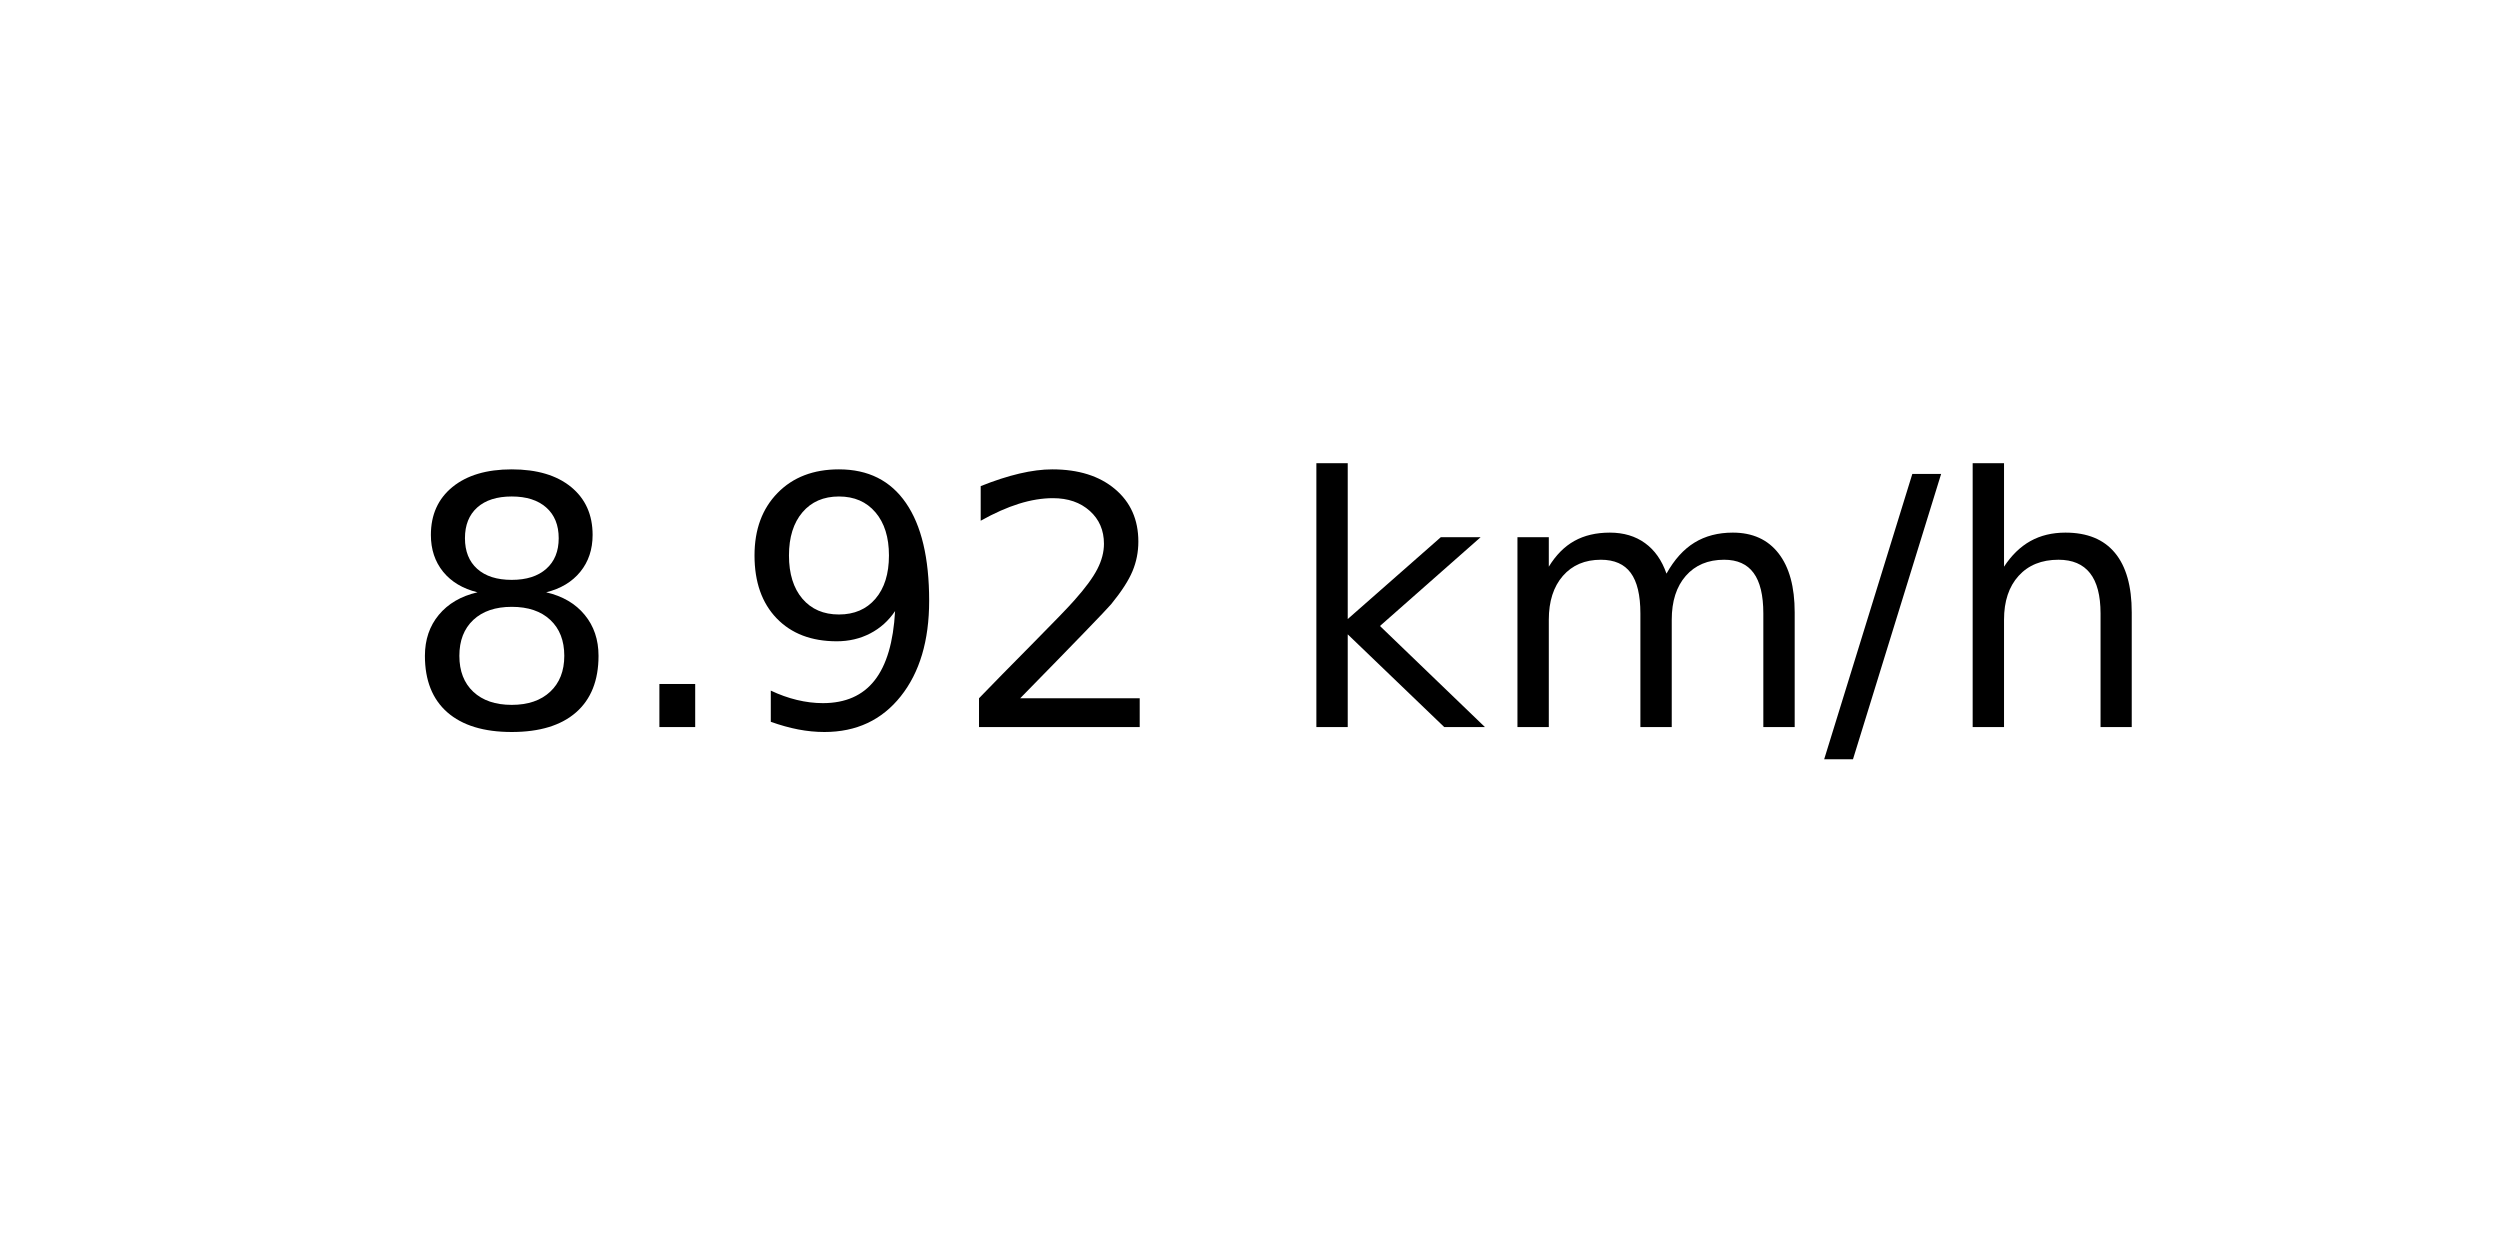
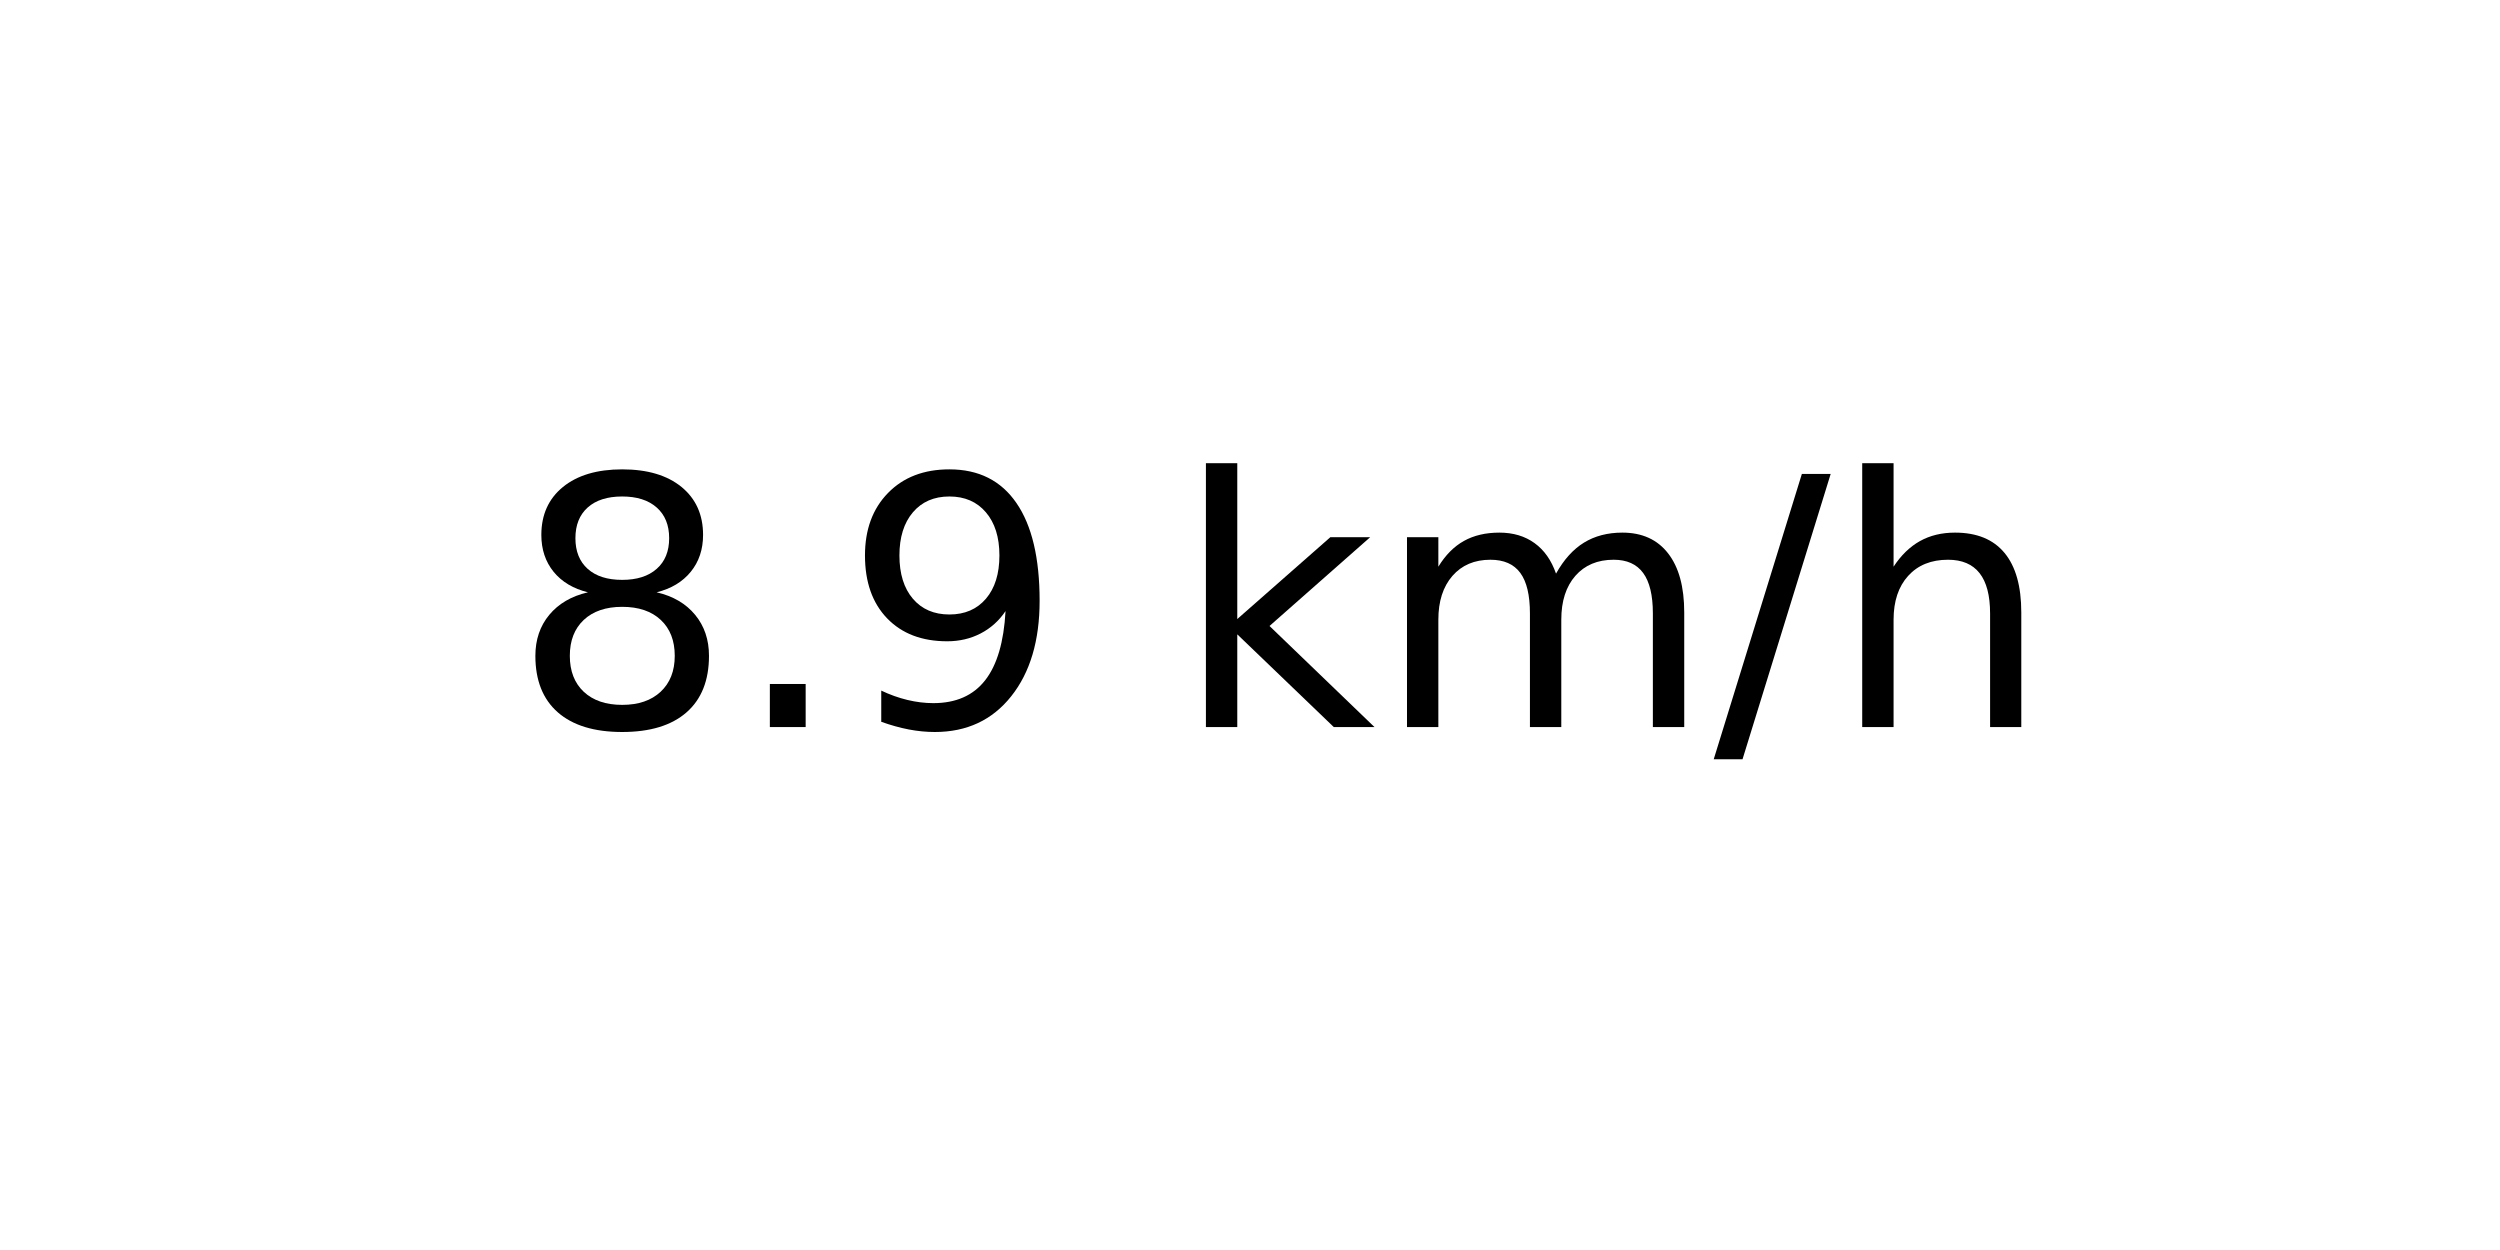
<svg xmlns="http://www.w3.org/2000/svg" xmlns:xlink="http://www.w3.org/1999/xlink" width="72pt" height="36pt" viewBox="0 0 72 36" version="1.1">
  <defs>
    <style type="text/css">*{stroke-linejoin: round; stroke-linecap: butt}</style>
  </defs>
  <g id="figure_1">
    <g id="axes_1">
      <g id="text_1">
-         <g transform="translate(11.55937 20.93937) scale(0.1 -0.1)">
+         <g transform="translate(14.74062 20.93937) scale(0.1 -0.1)">
          <defs>
            <path id="DejaVuSans-38" d="M 2034 2216  Q 1584 2216 1326 1975  Q 1069 1734 1069 1313  Q 1069 891 1326 650  Q 1584 409 2034 409  Q 2484 409 2743 651  Q 3003 894 3003 1313  Q 3003 1734 2745 1975  Q 2488 2216 2034 2216  z M 1403 2484  Q 997 2584 770 2862  Q 544 3141 544 3541  Q 544 4100 942 4425  Q 1341 4750 2034 4750  Q 2731 4750 3128 4425  Q 3525 4100 3525 3541  Q 3525 3141 3298 2862  Q 3072 2584 2669 2484  Q 3125 2378 3379 2068  Q 3634 1759 3634 1313  Q 3634 634 3220 271  Q 2806 -91 2034 -91  Q 1263 -91 848 271  Q 434 634 434 1313  Q 434 1759 690 2068  Q 947 2378 1403 2484  z M 1172 3481  Q 1172 3119 1398 2916  Q 1625 2713 2034 2713  Q 2441 2713 2670 2916  Q 2900 3119 2900 3481  Q 2900 3844 2670 4047  Q 2441 4250 2034 4250  Q 1625 4250 1398 4047  Q 1172 3844 1172 3481  z " transform="scale(0.015625)" />
            <path id="DejaVuSans-2e" d="M 684 794  L 1344 794  L 1344 0  L 684 0  L 684 794  z " transform="scale(0.015625)" />
            <path id="DejaVuSans-39" d="M 703 97  L 703 672  Q 941 559 1184 500  Q 1428 441 1663 441  Q 2288 441 2617 861  Q 2947 1281 2994 2138  Q 2813 1869 2534 1725  Q 2256 1581 1919 1581  Q 1219 1581 811 2004  Q 403 2428 403 3163  Q 403 3881 828 4315  Q 1253 4750 1959 4750  Q 2769 4750 3195 4129  Q 3622 3509 3622 2328  Q 3622 1225 3098 567  Q 2575 -91 1691 -91  Q 1453 -91 1209 -44  Q 966 3 703 97  z M 1959 2075  Q 2384 2075 2632 2365  Q 2881 2656 2881 3163  Q 2881 3666 2632 3958  Q 2384 4250 1959 4250  Q 1534 4250 1286 3958  Q 1038 3666 1038 3163  Q 1038 2656 1286 2365  Q 1534 2075 1959 2075  z " transform="scale(0.015625)" />
-             <path id="DejaVuSans-32" d="M 1228 531  L 3431 531  L 3431 0  L 469 0  L 469 531  Q 828 903 1448 1529  Q 2069 2156 2228 2338  Q 2531 2678 2651 2914  Q 2772 3150 2772 3378  Q 2772 3750 2511 3984  Q 2250 4219 1831 4219  Q 1534 4219 1204 4116  Q 875 4013 500 3803  L 500 4441  Q 881 4594 1212 4672  Q 1544 4750 1819 4750  Q 2544 4750 2975 4387  Q 3406 4025 3406 3419  Q 3406 3131 3298 2873  Q 3191 2616 2906 2266  Q 2828 2175 2409 1742  Q 1991 1309 1228 531  z " transform="scale(0.015625)" />
            <path id="DejaVuSans-20" transform="scale(0.015625)" />
            <path id="DejaVuSans-6b" d="M 581 4863  L 1159 4863  L 1159 1991  L 2875 3500  L 3609 3500  L 1753 1863  L 3688 0  L 2938 0  L 1159 1709  L 1159 0  L 581 0  L 581 4863  z " transform="scale(0.015625)" />
            <path id="DejaVuSans-6d" d="M 3328 2828  Q 3544 3216 3844 3400  Q 4144 3584 4550 3584  Q 5097 3584 5394 3201  Q 5691 2819 5691 2113  L 5691 0  L 5113 0  L 5113 2094  Q 5113 2597 4934 2840  Q 4756 3084 4391 3084  Q 3944 3084 3684 2787  Q 3425 2491 3425 1978  L 3425 0  L 2847 0  L 2847 2094  Q 2847 2600 2669 2842  Q 2491 3084 2119 3084  Q 1678 3084 1418 2786  Q 1159 2488 1159 1978  L 1159 0  L 581 0  L 581 3500  L 1159 3500  L 1159 2956  Q 1356 3278 1631 3431  Q 1906 3584 2284 3584  Q 2666 3584 2933 3390  Q 3200 3197 3328 2828  z " transform="scale(0.015625)" />
            <path id="DejaVuSans-2f" d="M 1625 4666  L 2156 4666  L 531 -594  L 0 -594  L 1625 4666  z " transform="scale(0.015625)" />
            <path id="DejaVuSans-68" d="M 3513 2113  L 3513 0  L 2938 0  L 2938 2094  Q 2938 2591 2744 2837  Q 2550 3084 2163 3084  Q 1697 3084 1428 2787  Q 1159 2491 1159 1978  L 1159 0  L 581 0  L 581 4863  L 1159 4863  L 1159 2956  Q 1366 3272 1645 3428  Q 1925 3584 2291 3584  Q 2894 3584 3203 3211  Q 3513 2838 3513 2113  z " transform="scale(0.015625)" />
          </defs>
          <use xlink:href="#DejaVuSans-38" />
          <use xlink:href="#DejaVuSans-2e" x="63.623" />
          <use xlink:href="#DejaVuSans-39" x="95.41" />
-           <use xlink:href="#DejaVuSans-32" x="159.033" />
-           <use xlink:href="#DejaVuSans-20" x="222.656" />
-           <use xlink:href="#DejaVuSans-6b" x="254.443" />
-           <use xlink:href="#DejaVuSans-6d" x="312.354" />
-           <use xlink:href="#DejaVuSans-2f" x="409.766" />
-           <use xlink:href="#DejaVuSans-68" x="443.457" />
+           <use xlink:href="#DejaVuSans-20" x="159.033" />
+           <use xlink:href="#DejaVuSans-6b" x="190.82" />
+           <use xlink:href="#DejaVuSans-6d" x="248.73" />
+           <use xlink:href="#DejaVuSans-2f" x="346.143" />
+           <use xlink:href="#DejaVuSans-68" x="379.834" />
        </g>
      </g>
    </g>
  </g>
</svg>
